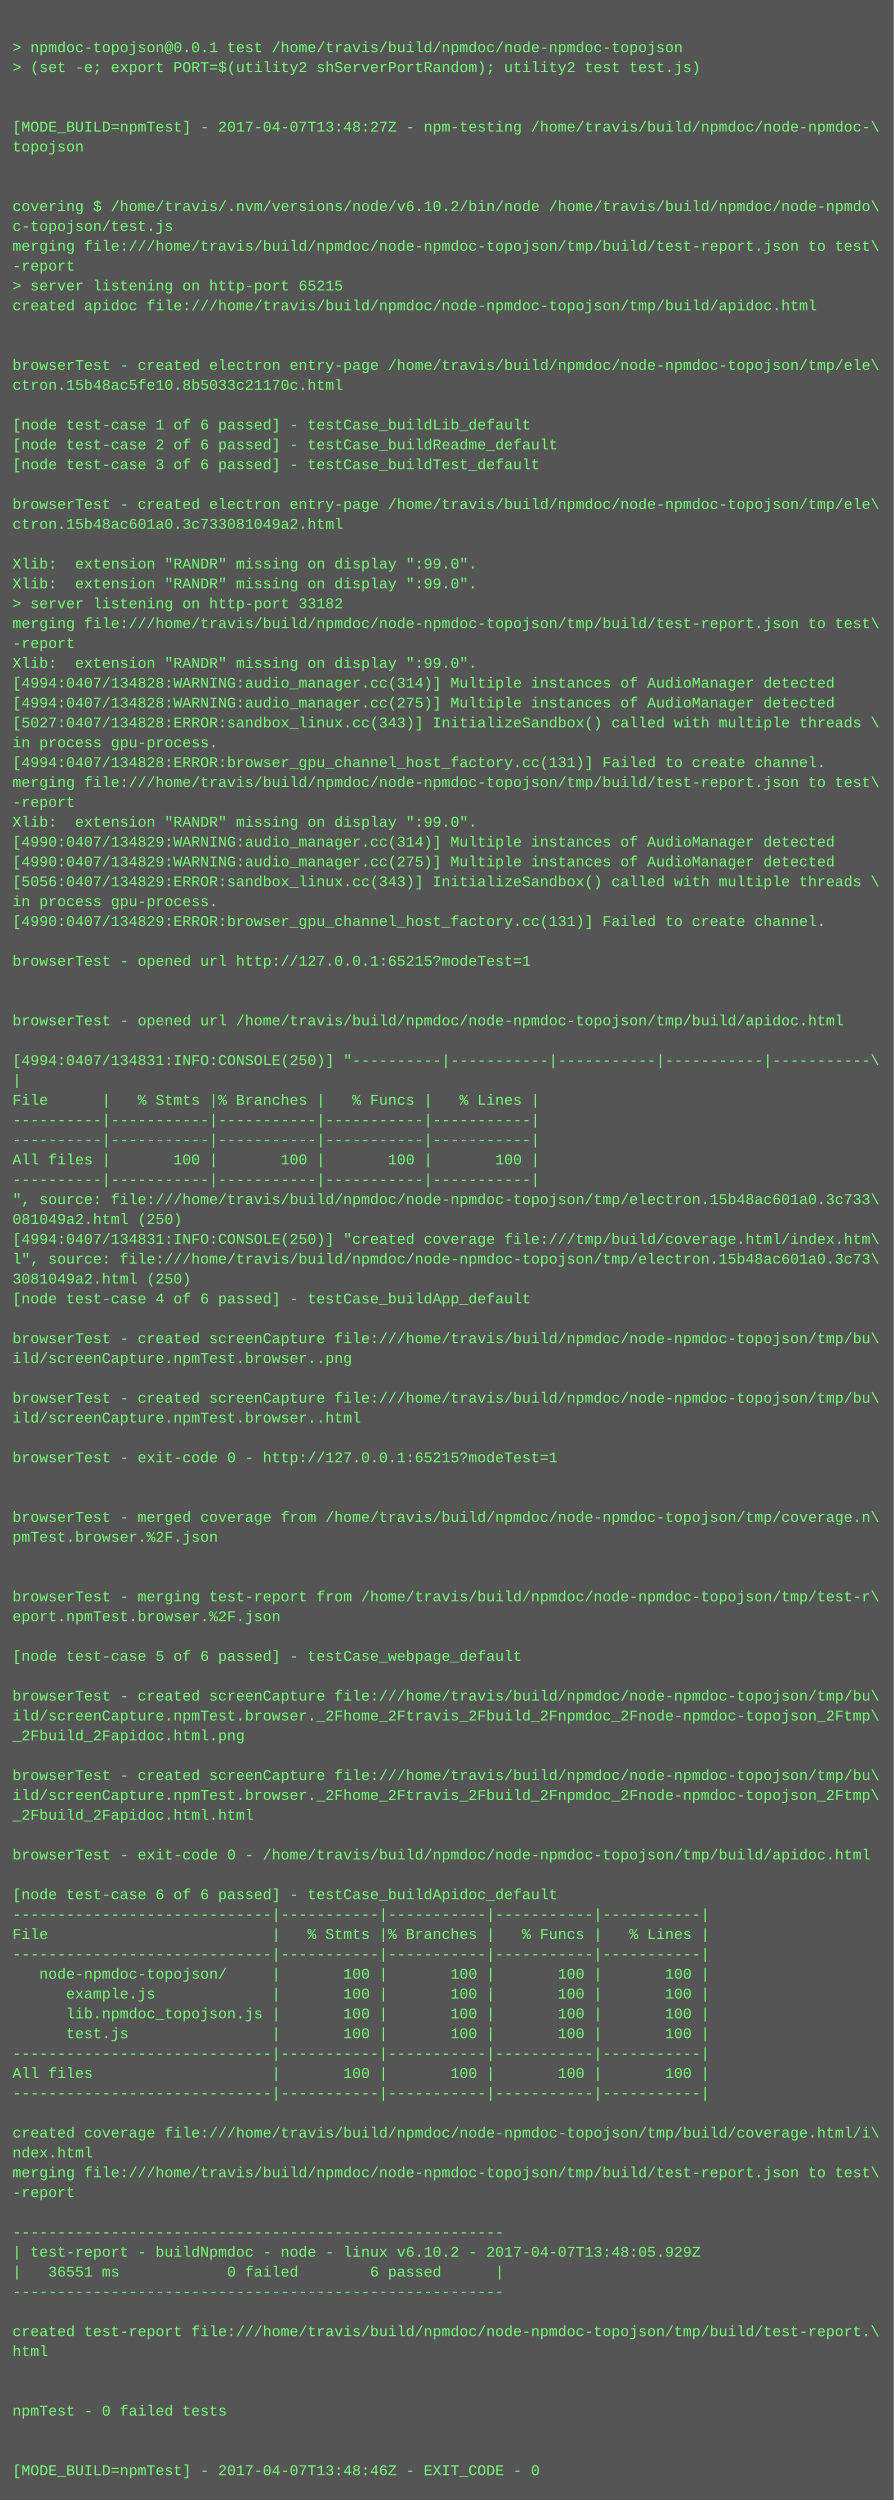
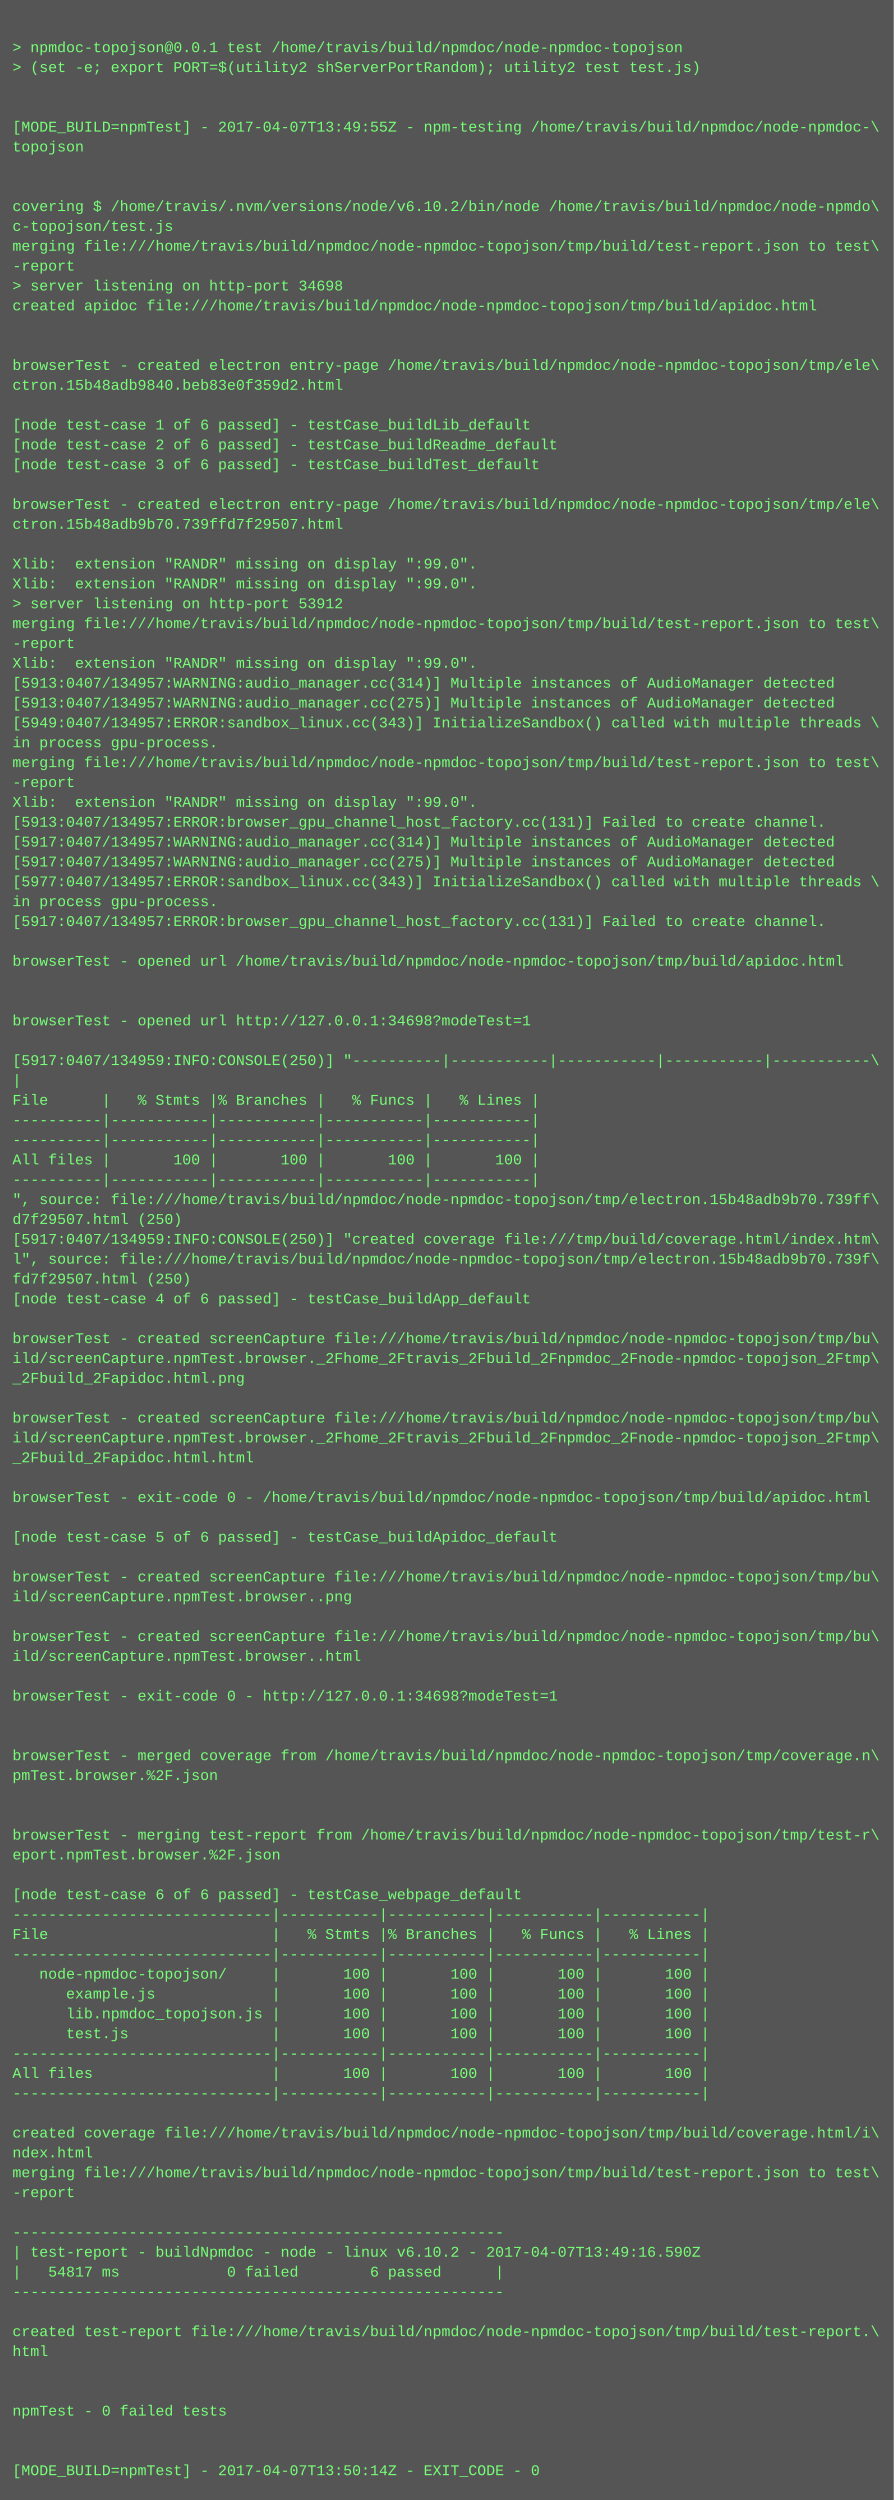
<svg xmlns="http://www.w3.org/2000/svg" height="2014" width="720">
  <rect height="2014" fill="#555" width="720" />
  <text fill="#7f7" font-family="Courier New" font-size="12" xml:space="preserve">
    <tspan x="10" y="26" />
    <tspan x="10" y="42">&gt; npmdoc-topojson@0.0.1 test /home/travis/build/npmdoc/node-npmdoc-topojson</tspan>
    <tspan x="10" y="58">&gt; (set -e; export PORT=$(utility2 shServerPortRandom); utility2 test test.js)</tspan>
    <tspan x="10" y="74" />
    <tspan x="10" y="90" />
-     <tspan x="10" y="106">[MODE_BUILD=npmTest] - 2017-04-07T13:48:27Z - npm-testing /home/travis/build/npmdoc/node-npmdoc-\</tspan>
+     <tspan x="10" y="106">[MODE_BUILD=npmTest] - 2017-04-07T13:49:55Z - npm-testing /home/travis/build/npmdoc/node-npmdoc-\</tspan>
    <tspan x="10" y="122">topojson</tspan>
    <tspan x="10" y="138" />
    <tspan x="10" y="154" />
    <tspan x="10" y="170">covering $ /home/travis/.nvm/versions/node/v6.10.2/bin/node /home/travis/build/npmdoc/node-npmdo\</tspan>
    <tspan x="10" y="186">c-topojson/test.js</tspan>
    <tspan x="10" y="202">merging file:///home/travis/build/npmdoc/node-npmdoc-topojson/tmp/build/test-report.json to test\</tspan>
    <tspan x="10" y="218">-report</tspan>
-     <tspan x="10" y="234">&gt; server listening on http-port 65215</tspan>
+     <tspan x="10" y="234">&gt; server listening on http-port 34698</tspan>
    <tspan x="10" y="250">created apidoc file:///home/travis/build/npmdoc/node-npmdoc-topojson/tmp/build/apidoc.html</tspan>
    <tspan x="10" y="266" />
    <tspan x="10" y="282" />
    <tspan x="10" y="298">browserTest - created electron entry-page /home/travis/build/npmdoc/node-npmdoc-topojson/tmp/ele\</tspan>
-     <tspan x="10" y="314">ctron.15b48ac5fe10.8b5033c21170c.html</tspan>
+     <tspan x="10" y="314">ctron.15b48adb9840.beb83e0f359d2.html</tspan>
    <tspan x="10" y="330" />
    <tspan x="10" y="346">[node test-case 1 of 6 passed] - testCase_buildLib_default</tspan>
    <tspan x="10" y="362">[node test-case 2 of 6 passed] - testCase_buildReadme_default</tspan>
    <tspan x="10" y="378">[node test-case 3 of 6 passed] - testCase_buildTest_default</tspan>
    <tspan x="10" y="394" />
    <tspan x="10" y="410">browserTest - created electron entry-page /home/travis/build/npmdoc/node-npmdoc-topojson/tmp/ele\</tspan>
-     <tspan x="10" y="426">ctron.15b48ac601a0.3c733081049a2.html</tspan>
+     <tspan x="10" y="426">ctron.15b48adb9b70.739ffd7f29507.html</tspan>
    <tspan x="10" y="442" />
    <tspan x="10" y="458">Xlib:  extension "RANDR" missing on display ":99.0".</tspan>
    <tspan x="10" y="474">Xlib:  extension "RANDR" missing on display ":99.0".</tspan>
-     <tspan x="10" y="490">&gt; server listening on http-port 33182</tspan>
+     <tspan x="10" y="490">&gt; server listening on http-port 53912</tspan>
    <tspan x="10" y="506">merging file:///home/travis/build/npmdoc/node-npmdoc-topojson/tmp/build/test-report.json to test\</tspan>
    <tspan x="10" y="522">-report</tspan>
    <tspan x="10" y="538">Xlib:  extension "RANDR" missing on display ":99.0".</tspan>
-     <tspan x="10" y="554">[4994:0407/134828:WARNING:audio_manager.cc(314)] Multiple instances of AudioManager detected</tspan>
-     <tspan x="10" y="570">[4994:0407/134828:WARNING:audio_manager.cc(275)] Multiple instances of AudioManager detected</tspan>
-     <tspan x="10" y="586">[5027:0407/134828:ERROR:sandbox_linux.cc(343)] InitializeSandbox() called with multiple threads \</tspan>
+     <tspan x="10" y="554">[5913:0407/134957:WARNING:audio_manager.cc(314)] Multiple instances of AudioManager detected</tspan>
+     <tspan x="10" y="570">[5913:0407/134957:WARNING:audio_manager.cc(275)] Multiple instances of AudioManager detected</tspan>
+     <tspan x="10" y="586">[5949:0407/134957:ERROR:sandbox_linux.cc(343)] InitializeSandbox() called with multiple threads \</tspan>
    <tspan x="10" y="602">in process gpu-process. </tspan>
-     <tspan x="10" y="618">[4994:0407/134828:ERROR:browser_gpu_channel_host_factory.cc(131)] Failed to create channel.</tspan>
-     <tspan x="10" y="634">merging file:///home/travis/build/npmdoc/node-npmdoc-topojson/tmp/build/test-report.json to test\</tspan>
-     <tspan x="10" y="650">-report</tspan>
-     <tspan x="10" y="666">Xlib:  extension "RANDR" missing on display ":99.0".</tspan>
-     <tspan x="10" y="682">[4990:0407/134829:WARNING:audio_manager.cc(314)] Multiple instances of AudioManager detected</tspan>
-     <tspan x="10" y="698">[4990:0407/134829:WARNING:audio_manager.cc(275)] Multiple instances of AudioManager detected</tspan>
-     <tspan x="10" y="714">[5056:0407/134829:ERROR:sandbox_linux.cc(343)] InitializeSandbox() called with multiple threads \</tspan>
+     <tspan x="10" y="618">merging file:///home/travis/build/npmdoc/node-npmdoc-topojson/tmp/build/test-report.json to test\</tspan>
+     <tspan x="10" y="634">-report</tspan>
+     <tspan x="10" y="650">Xlib:  extension "RANDR" missing on display ":99.0".</tspan>
+     <tspan x="10" y="666">[5913:0407/134957:ERROR:browser_gpu_channel_host_factory.cc(131)] Failed to create channel.</tspan>
+     <tspan x="10" y="682">[5917:0407/134957:WARNING:audio_manager.cc(314)] Multiple instances of AudioManager detected</tspan>
+     <tspan x="10" y="698">[5917:0407/134957:WARNING:audio_manager.cc(275)] Multiple instances of AudioManager detected</tspan>
+     <tspan x="10" y="714">[5977:0407/134957:ERROR:sandbox_linux.cc(343)] InitializeSandbox() called with multiple threads \</tspan>
    <tspan x="10" y="730">in process gpu-process. </tspan>
-     <tspan x="10" y="746">[4990:0407/134829:ERROR:browser_gpu_channel_host_factory.cc(131)] Failed to create channel.</tspan>
+     <tspan x="10" y="746">[5917:0407/134957:ERROR:browser_gpu_channel_host_factory.cc(131)] Failed to create channel.</tspan>
    <tspan x="10" y="762" />
-     <tspan x="10" y="778">browserTest - opened url http://127.0.0.1:65215?modeTest=1</tspan>
+     <tspan x="10" y="778">browserTest - opened url /home/travis/build/npmdoc/node-npmdoc-topojson/tmp/build/apidoc.html</tspan>
    <tspan x="10" y="794" />
    <tspan x="10" y="810" />
-     <tspan x="10" y="826">browserTest - opened url /home/travis/build/npmdoc/node-npmdoc-topojson/tmp/build/apidoc.html</tspan>
+     <tspan x="10" y="826">browserTest - opened url http://127.0.0.1:34698?modeTest=1</tspan>
    <tspan x="10" y="842" />
-     <tspan x="10" y="858">[4994:0407/134831:INFO:CONSOLE(250)] "----------|-----------|-----------|-----------|-----------\</tspan>
+     <tspan x="10" y="858">[5917:0407/134959:INFO:CONSOLE(250)] "----------|-----------|-----------|-----------|-----------\</tspan>
    <tspan x="10" y="874">|</tspan>
    <tspan x="10" y="890">File      |   % Stmts |% Branches |   % Funcs |   % Lines |</tspan>
    <tspan x="10" y="906">----------|-----------|-----------|-----------|-----------|</tspan>
    <tspan x="10" y="922">----------|-----------|-----------|-----------|-----------|</tspan>
    <tspan x="10" y="938">All files |       100 |       100 |       100 |       100 |</tspan>
    <tspan x="10" y="954">----------|-----------|-----------|-----------|-----------|</tspan>
-     <tspan x="10" y="970">", source: file:///home/travis/build/npmdoc/node-npmdoc-topojson/tmp/electron.15b48ac601a0.3c733\</tspan>
-     <tspan x="10" y="986">081049a2.html (250)</tspan>
-     <tspan x="10" y="1002">[4994:0407/134831:INFO:CONSOLE(250)] "created coverage file:///tmp/build/coverage.html/index.htm\</tspan>
-     <tspan x="10" y="1018">l", source: file:///home/travis/build/npmdoc/node-npmdoc-topojson/tmp/electron.15b48ac601a0.3c73\</tspan>
-     <tspan x="10" y="1034">3081049a2.html (250)</tspan>
+     <tspan x="10" y="970">", source: file:///home/travis/build/npmdoc/node-npmdoc-topojson/tmp/electron.15b48adb9b70.739ff\</tspan>
+     <tspan x="10" y="986">d7f29507.html (250)</tspan>
+     <tspan x="10" y="1002">[5917:0407/134959:INFO:CONSOLE(250)] "created coverage file:///tmp/build/coverage.html/index.htm\</tspan>
+     <tspan x="10" y="1018">l", source: file:///home/travis/build/npmdoc/node-npmdoc-topojson/tmp/electron.15b48adb9b70.739f\</tspan>
+     <tspan x="10" y="1034">fd7f29507.html (250)</tspan>
    <tspan x="10" y="1050">[node test-case 4 of 6 passed] - testCase_buildApp_default</tspan>
    <tspan x="10" y="1066" />
    <tspan x="10" y="1082">browserTest - created screenCapture file:///home/travis/build/npmdoc/node-npmdoc-topojson/tmp/bu\</tspan>
-     <tspan x="10" y="1098">ild/screenCapture.npmTest.browser..png</tspan>
-     <tspan x="10" y="1114" />
-     <tspan x="10" y="1130">browserTest - created screenCapture file:///home/travis/build/npmdoc/node-npmdoc-topojson/tmp/bu\</tspan>
-     <tspan x="10" y="1146">ild/screenCapture.npmTest.browser..html</tspan>
-     <tspan x="10" y="1162" />
-     <tspan x="10" y="1178">browserTest - exit-code 0 - http://127.0.0.1:65215?modeTest=1</tspan>
+     <tspan x="10" y="1098">ild/screenCapture.npmTest.browser._2Fhome_2Ftravis_2Fbuild_2Fnpmdoc_2Fnode-npmdoc-topojson_2Ftmp\</tspan>
+     <tspan x="10" y="1114">_2Fbuild_2Fapidoc.html.png</tspan>
+     <tspan x="10" y="1130" />
+     <tspan x="10" y="1146">browserTest - created screenCapture file:///home/travis/build/npmdoc/node-npmdoc-topojson/tmp/bu\</tspan>
+     <tspan x="10" y="1162">ild/screenCapture.npmTest.browser._2Fhome_2Ftravis_2Fbuild_2Fnpmdoc_2Fnode-npmdoc-topojson_2Ftmp\</tspan>
+     <tspan x="10" y="1178">_2Fbuild_2Fapidoc.html.html</tspan>
    <tspan x="10" y="1194" />
-     <tspan x="10" y="1210" />
-     <tspan x="10" y="1226">browserTest - merged coverage from /home/travis/build/npmdoc/node-npmdoc-topojson/tmp/coverage.n\</tspan>
-     <tspan x="10" y="1242">pmTest.browser.%2F.json</tspan>
+     <tspan x="10" y="1210">browserTest - exit-code 0 - /home/travis/build/npmdoc/node-npmdoc-topojson/tmp/build/apidoc.html</tspan>
+     <tspan x="10" y="1226" />
+     <tspan x="10" y="1242">[node test-case 5 of 6 passed] - testCase_buildApidoc_default</tspan>
    <tspan x="10" y="1258" />
-     <tspan x="10" y="1274" />
-     <tspan x="10" y="1290">browserTest - merging test-report from /home/travis/build/npmdoc/node-npmdoc-topojson/tmp/test-r\</tspan>
-     <tspan x="10" y="1306">eport.npmTest.browser.%2F.json</tspan>
-     <tspan x="10" y="1322" />
-     <tspan x="10" y="1338">[node test-case 5 of 6 passed] - testCase_webpage_default</tspan>
+     <tspan x="10" y="1274">browserTest - created screenCapture file:///home/travis/build/npmdoc/node-npmdoc-topojson/tmp/bu\</tspan>
+     <tspan x="10" y="1290">ild/screenCapture.npmTest.browser..png</tspan>
+     <tspan x="10" y="1306" />
+     <tspan x="10" y="1322">browserTest - created screenCapture file:///home/travis/build/npmdoc/node-npmdoc-topojson/tmp/bu\</tspan>
+     <tspan x="10" y="1338">ild/screenCapture.npmTest.browser..html</tspan>
    <tspan x="10" y="1354" />
-     <tspan x="10" y="1370">browserTest - created screenCapture file:///home/travis/build/npmdoc/node-npmdoc-topojson/tmp/bu\</tspan>
-     <tspan x="10" y="1386">ild/screenCapture.npmTest.browser._2Fhome_2Ftravis_2Fbuild_2Fnpmdoc_2Fnode-npmdoc-topojson_2Ftmp\</tspan>
-     <tspan x="10" y="1402">_2Fbuild_2Fapidoc.html.png</tspan>
-     <tspan x="10" y="1418" />
-     <tspan x="10" y="1434">browserTest - created screenCapture file:///home/travis/build/npmdoc/node-npmdoc-topojson/tmp/bu\</tspan>
-     <tspan x="10" y="1450">ild/screenCapture.npmTest.browser._2Fhome_2Ftravis_2Fbuild_2Fnpmdoc_2Fnode-npmdoc-topojson_2Ftmp\</tspan>
-     <tspan x="10" y="1466">_2Fbuild_2Fapidoc.html.html</tspan>
-     <tspan x="10" y="1482" />
-     <tspan x="10" y="1498">browserTest - exit-code 0 - /home/travis/build/npmdoc/node-npmdoc-topojson/tmp/build/apidoc.html</tspan>
+     <tspan x="10" y="1370">browserTest - exit-code 0 - http://127.0.0.1:34698?modeTest=1</tspan>
+     <tspan x="10" y="1386" />
+     <tspan x="10" y="1402" />
+     <tspan x="10" y="1418">browserTest - merged coverage from /home/travis/build/npmdoc/node-npmdoc-topojson/tmp/coverage.n\</tspan>
+     <tspan x="10" y="1434">pmTest.browser.%2F.json</tspan>
+     <tspan x="10" y="1450" />
+     <tspan x="10" y="1466" />
+     <tspan x="10" y="1482">browserTest - merging test-report from /home/travis/build/npmdoc/node-npmdoc-topojson/tmp/test-r\</tspan>
+     <tspan x="10" y="1498">eport.npmTest.browser.%2F.json</tspan>
    <tspan x="10" y="1514" />
-     <tspan x="10" y="1530">[node test-case 6 of 6 passed] - testCase_buildApidoc_default</tspan>
+     <tspan x="10" y="1530">[node test-case 6 of 6 passed] - testCase_webpage_default</tspan>
    <tspan x="10" y="1546">-----------------------------|-----------|-----------|-----------|-----------|</tspan>
    <tspan x="10" y="1562">File                         |   % Stmts |% Branches |   % Funcs |   % Lines |</tspan>
    <tspan x="10" y="1578">-----------------------------|-----------|-----------|-----------|-----------|</tspan>
    <tspan x="10" y="1594">   node-npmdoc-topojson/     |       100 |       100 |       100 |       100 |</tspan>
    <tspan x="10" y="1610">      example.js             |       100 |       100 |       100 |       100 |</tspan>
    <tspan x="10" y="1626">      lib.npmdoc_topojson.js |       100 |       100 |       100 |       100 |</tspan>
    <tspan x="10" y="1642">      test.js                |       100 |       100 |       100 |       100 |</tspan>
    <tspan x="10" y="1658">-----------------------------|-----------|-----------|-----------|-----------|</tspan>
    <tspan x="10" y="1674">All files                    |       100 |       100 |       100 |       100 |</tspan>
    <tspan x="10" y="1690">-----------------------------|-----------|-----------|-----------|-----------|</tspan>
    <tspan x="10" y="1706" />
    <tspan x="10" y="1722">created coverage file:///home/travis/build/npmdoc/node-npmdoc-topojson/tmp/build/coverage.html/i\</tspan>
    <tspan x="10" y="1738">ndex.html</tspan>
    <tspan x="10" y="1754">merging file:///home/travis/build/npmdoc/node-npmdoc-topojson/tmp/build/test-report.json to test\</tspan>
    <tspan x="10" y="1770">-report</tspan>
    <tspan x="10" y="1786" />
    <tspan x="10" y="1802">-------------------------------------------------------</tspan>
-     <tspan x="10" y="1818">| test-report - buildNpmdoc - node - linux v6.10.2 - 2017-04-07T13:48:05.929Z</tspan>
-     <tspan x="10" y="1834">|   36551 ms            0 failed        6 passed      |</tspan>
+     <tspan x="10" y="1818">| test-report - buildNpmdoc - node - linux v6.10.2 - 2017-04-07T13:49:16.590Z</tspan>
+     <tspan x="10" y="1834">|   54817 ms            0 failed        6 passed      |</tspan>
    <tspan x="10" y="1850">-------------------------------------------------------</tspan>
    <tspan x="10" y="1866" />
    <tspan x="10" y="1882">created test-report file:///home/travis/build/npmdoc/node-npmdoc-topojson/tmp/build/test-report.\</tspan>
    <tspan x="10" y="1898">html</tspan>
    <tspan x="10" y="1914" />
    <tspan x="10" y="1930" />
    <tspan x="10" y="1946">npmTest - 0 failed tests</tspan>
    <tspan x="10" y="1962" />
    <tspan x="10" y="1978" />
-     <tspan x="10" y="1994">[MODE_BUILD=npmTest] - 2017-04-07T13:48:46Z - EXIT_CODE - 0</tspan>
+     <tspan x="10" y="1994">[MODE_BUILD=npmTest] - 2017-04-07T13:50:14Z - EXIT_CODE - 0</tspan>
  </text>
</svg>
